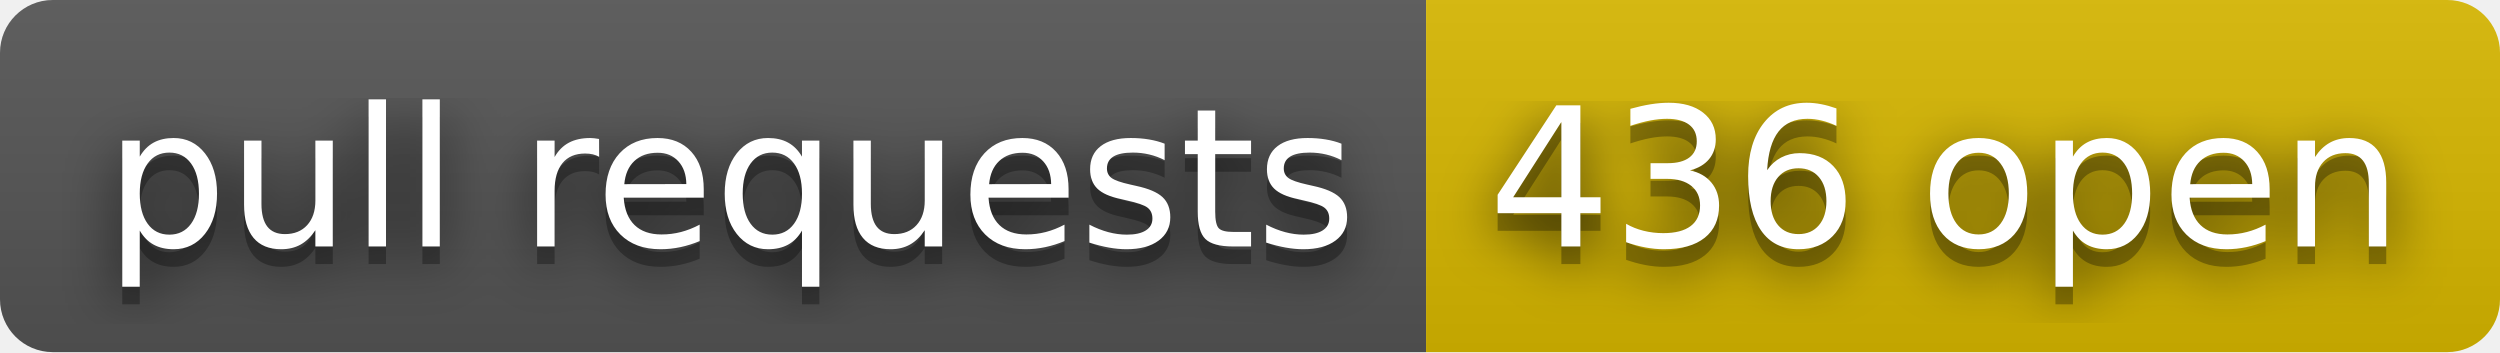
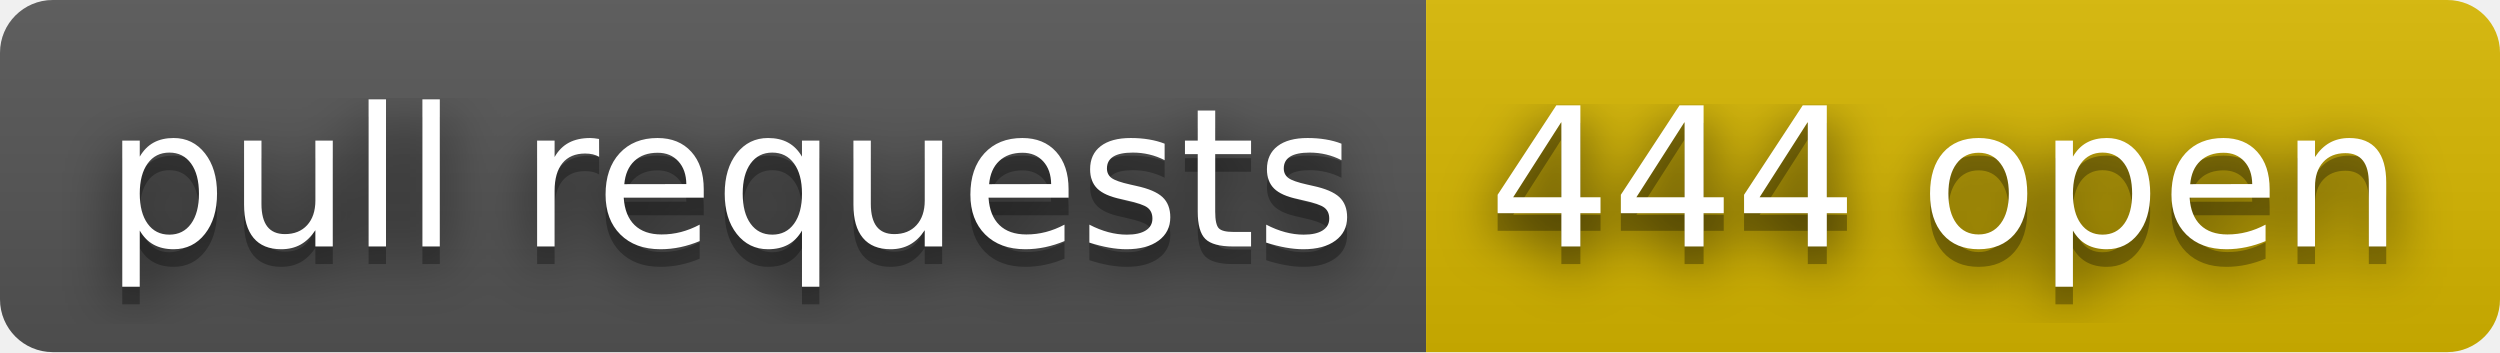
- <svg xmlns="http://www.w3.org/2000/svg" width="142" height="20" role="img" aria-label="pull requests: 436 open">
+ <svg xmlns="http://www.w3.org/2000/svg" width="142" height="20" role="img" aria-label="pull requests: 444 open">
  <filter id="blur">
    <feGaussianBlur stdDeviation="16" />
  </filter>
  <linearGradient id="s" x2="0" y2="100%">
    <stop offset="0" stop-color="#bbb" stop-opacity=".1" />
    <stop offset="1" stop-opacity=".1" />
  </linearGradient>
  <clipPath id="r">
    <rect width="142" height="20" rx="3" />
  </clipPath>
  <g clip-path="url(#r)">
    <rect width="81" height="20" fill="#555" />
    <rect x="81" width="61" height="20" fill="#d8b800" />
    <rect width="142" height="20" fill="url(#s)" />
  </g>
  <g fill="#fff" text-anchor="middle" font-family="Verdana,Geneva,DejaVu Sans,sans-serif" text-rendering="geometricPrecision" font-size="110">
    <g transform="scale(.1)">
      <g aria-hidden="true" fill="#010101">
        <text x="415" y="150" fill-opacity=".8" filter="url(#blur)" textLength="710">pull requests</text>
        <text x="415" y="150" fill-opacity=".3" textLength="710">pull requests</text>
      </g>
      <text x="415" y="140" textLength="710">pull requests</text>
    </g>
    <g transform="scale(.1)">
      <g aria-hidden="true" fill="#010101">
-         <text x="1105" y="150" fill-opacity=".8" filter="url(#blur)" textLength="510">436 open</text>
-         <text x="1105" y="150" fill-opacity=".3" textLength="510">436 open</text>
+         <text x="1105" y="150" fill-opacity=".8" filter="url(#blur)" textLength="510">444 open</text>
+         <text x="1105" y="150" fill-opacity=".3" textLength="510">444 open</text>
      </g>
-       <text x="1105" y="140" textLength="510">436 open</text>
+       <text x="1105" y="140" textLength="510">444 open</text>
    </g>
  </g>
</svg>
